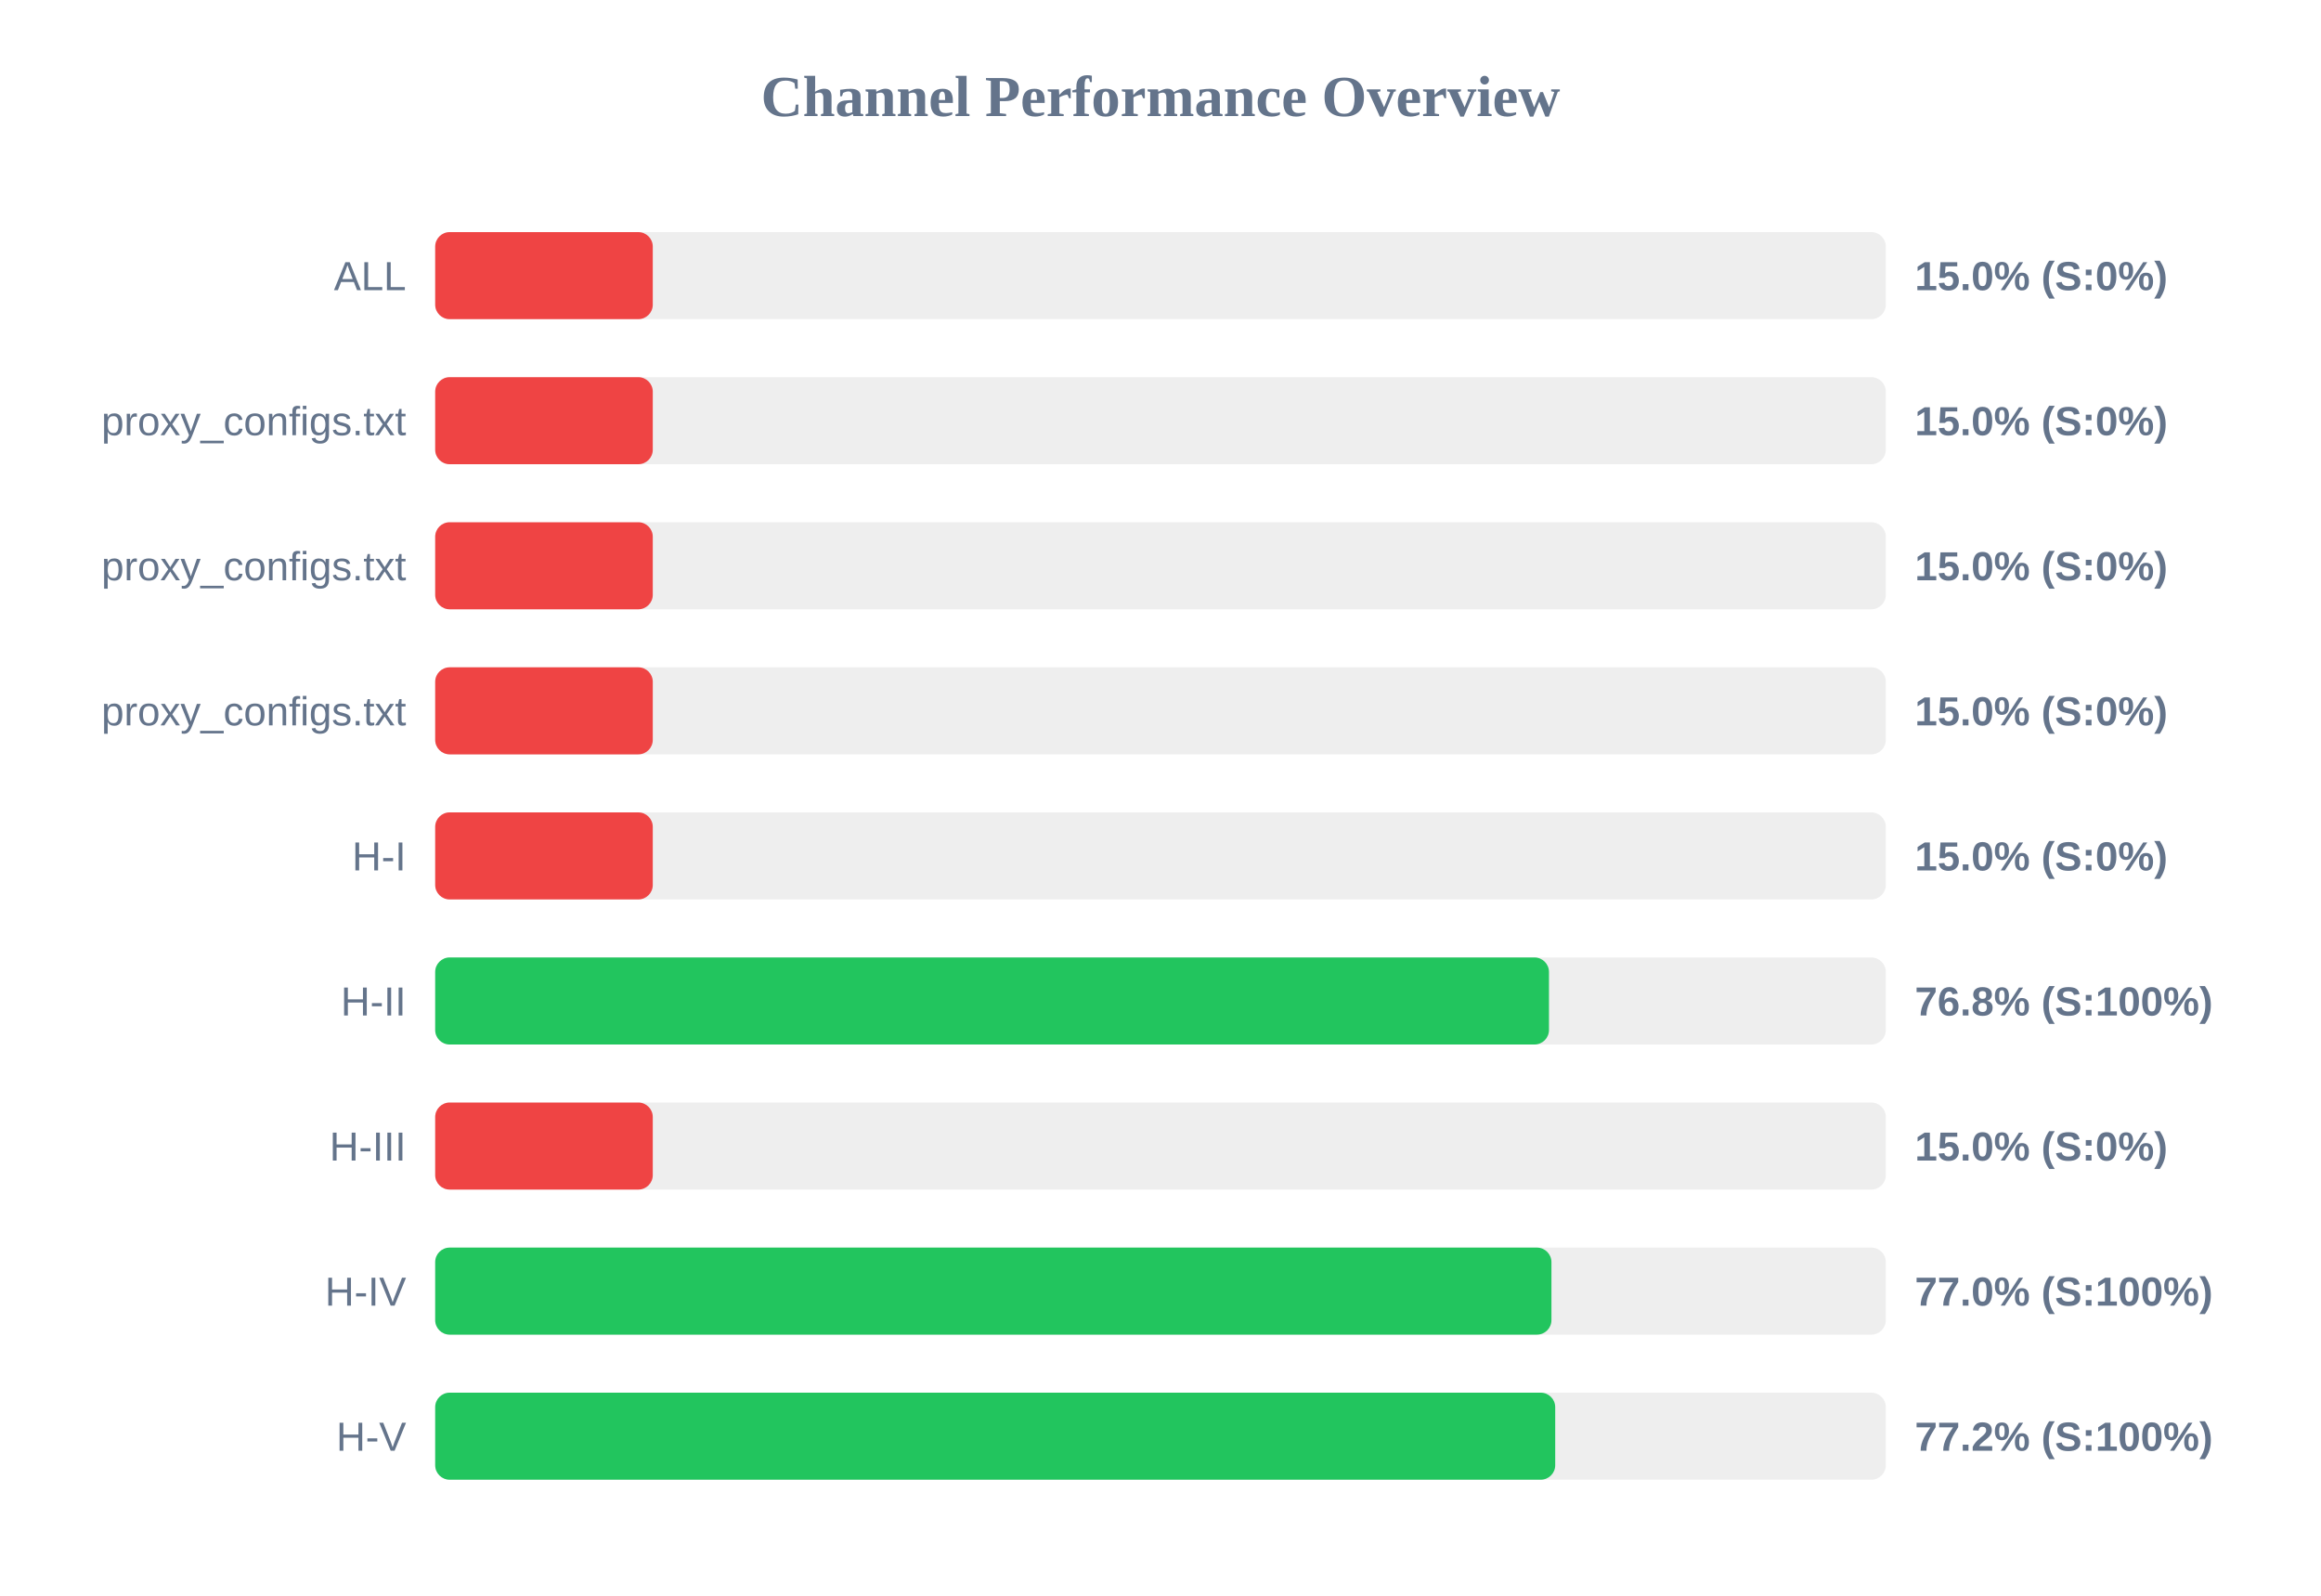
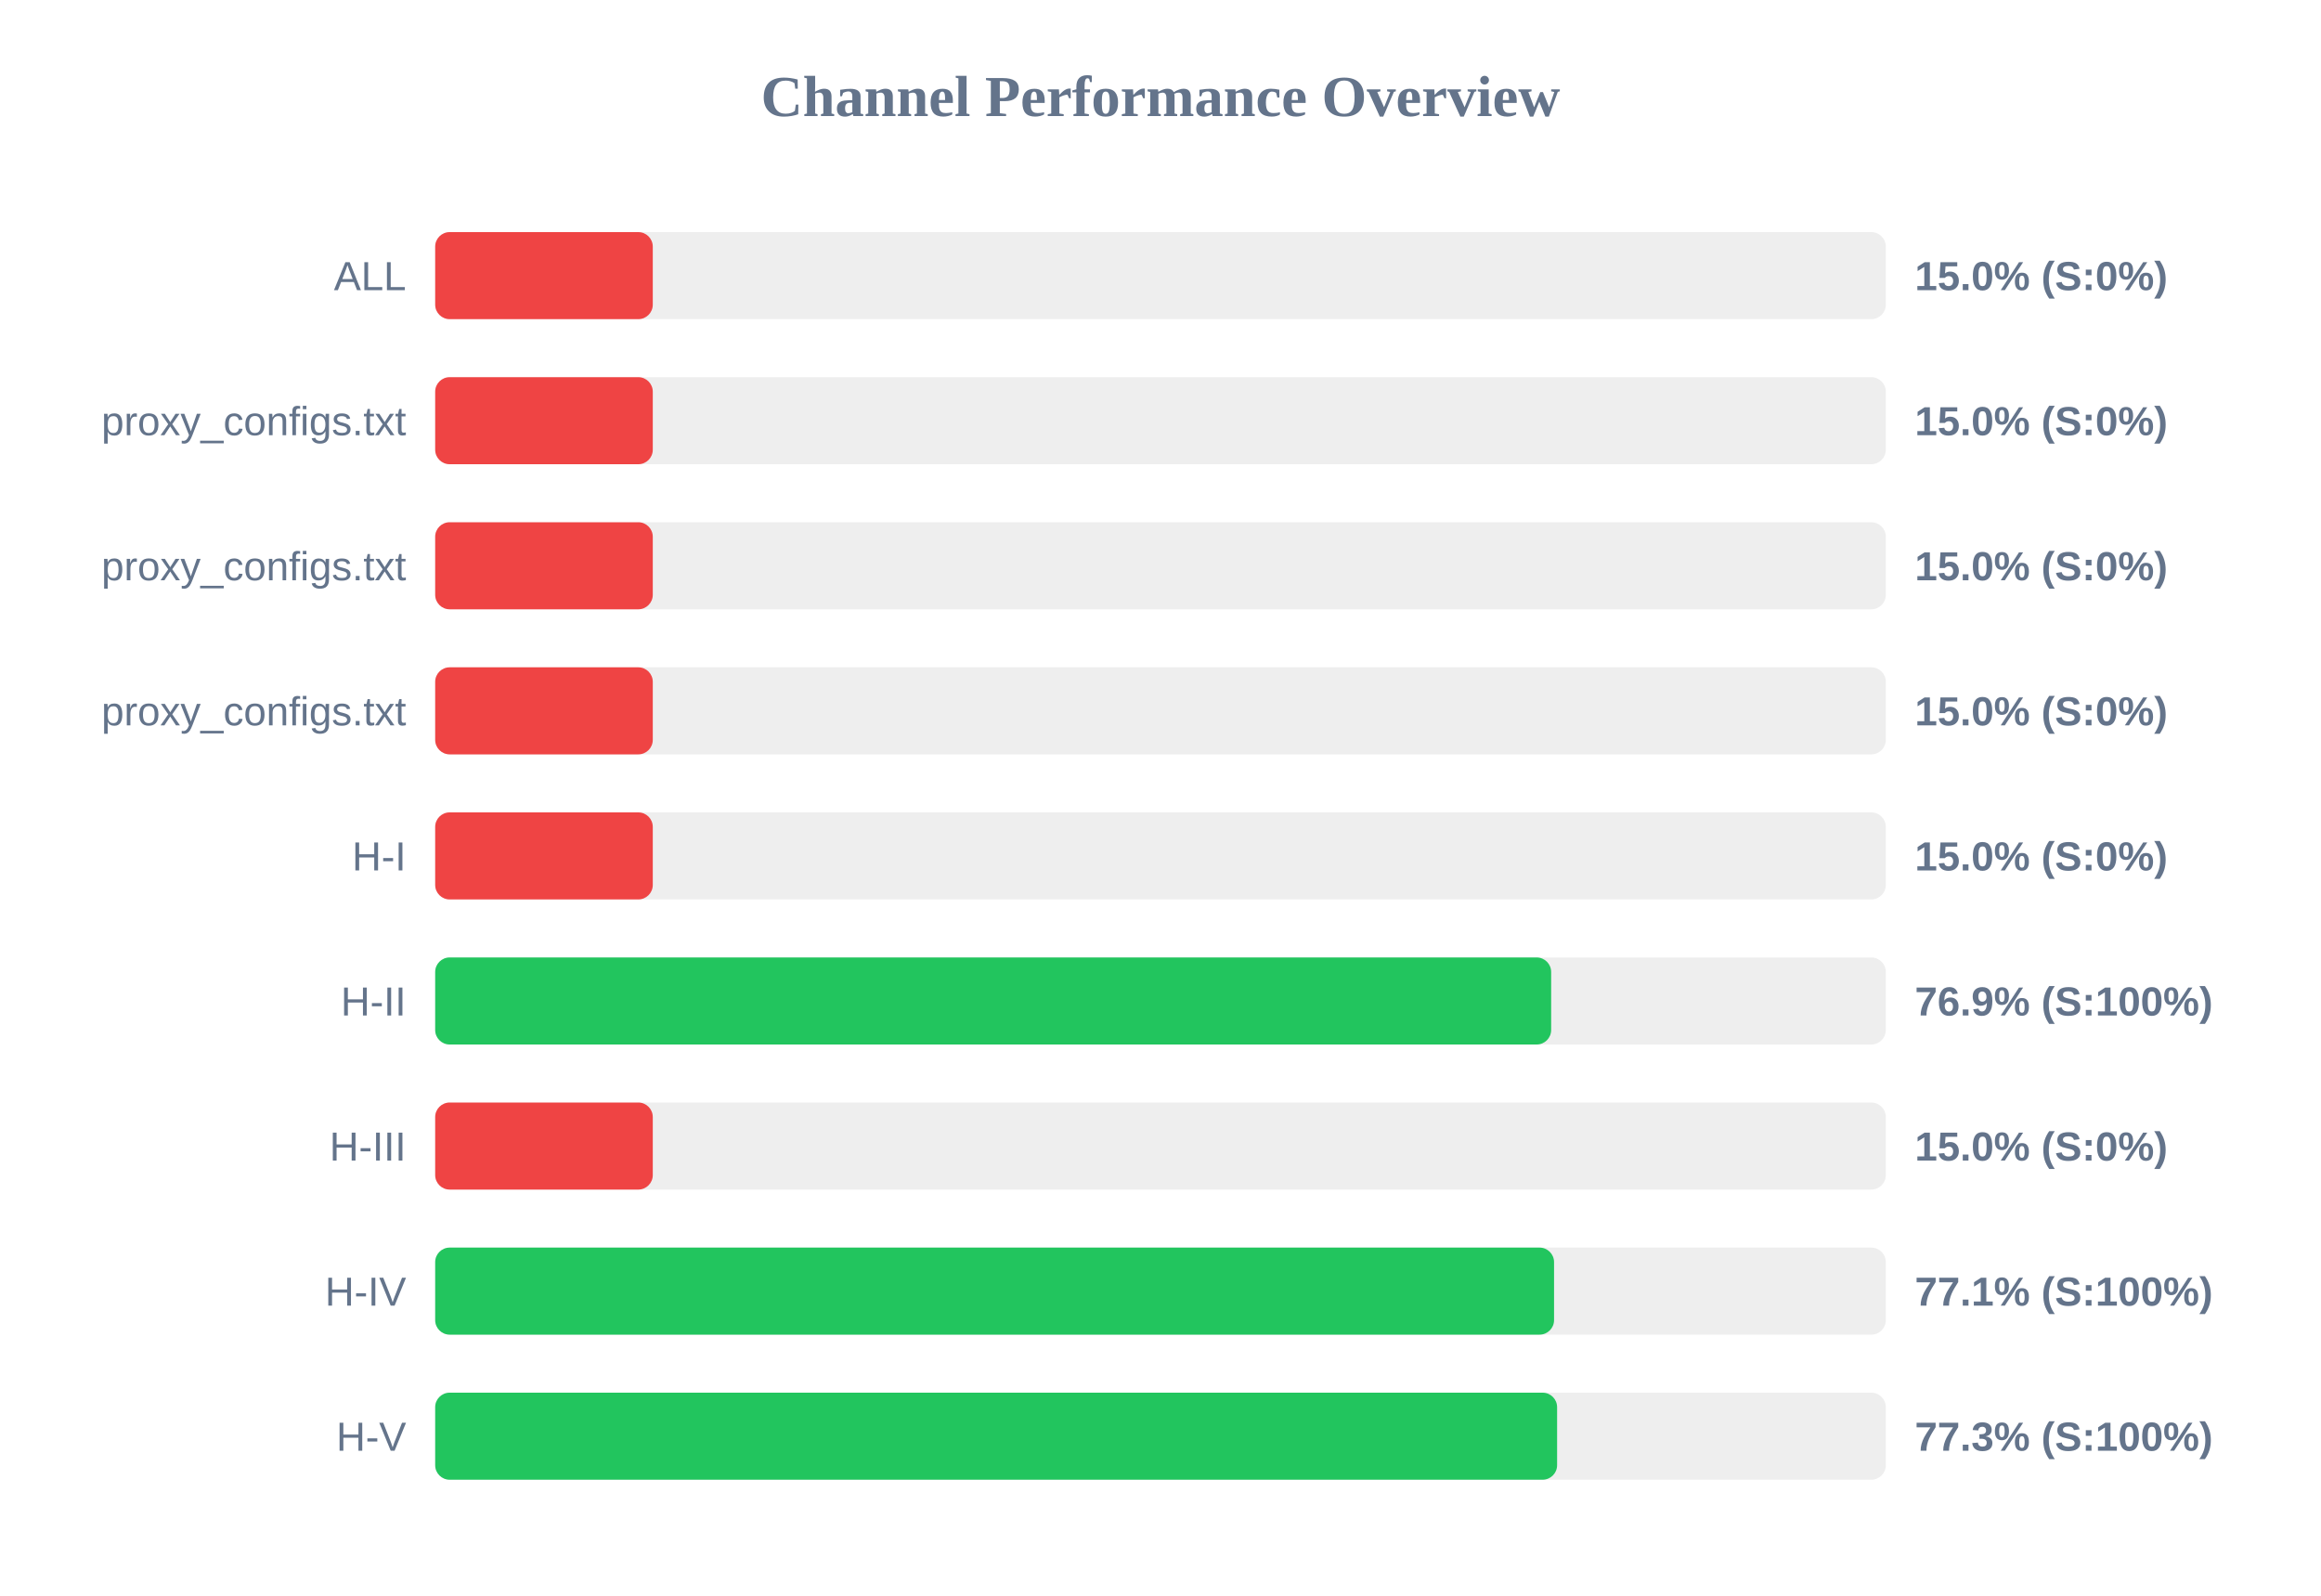
<svg xmlns="http://www.w3.org/2000/svg" width="800" height="550" version="1.1">
  <style>
        .row { font: 14px Arial; fill: #64748b; }
        .score { font: bold 14px Arial; fill: #64748b; }
    </style>
  <text x="400" y="40" text-anchor="middle" font-size="20px" font-weight="bold" fill="#64748b">Channel Performance Overview</text>
  <rect x="150" y="80" width="500" height="30" fill="#eee" rx="5" />
  <rect x="150" y="80" width="75.0" height="30" fill="#ef4444" rx="5" />
  <text x="140" y="100" text-anchor="end" class="row">ALL</text>
  <text x="660" y="100" text-anchor="start" class="score">15.0% (S:0%)</text>
  <rect x="150" y="130" width="500" height="30" fill="#eee" rx="5" />
  <rect x="150" y="130" width="75.0" height="30" fill="#ef4444" rx="5" />
  <text x="140" y="150" text-anchor="end" class="row">proxy_configs.txt</text>
  <text x="660" y="150" text-anchor="start" class="score">15.0% (S:0%)</text>
  <rect x="150" y="180" width="500" height="30" fill="#eee" rx="5" />
  <rect x="150" y="180" width="75.0" height="30" fill="#ef4444" rx="5" />
  <text x="140" y="200" text-anchor="end" class="row">proxy_configs.txt</text>
  <text x="660" y="200" text-anchor="start" class="score">15.0% (S:0%)</text>
  <rect x="150" y="230" width="500" height="30" fill="#eee" rx="5" />
  <rect x="150" y="230" width="75.0" height="30" fill="#ef4444" rx="5" />
  <text x="140" y="250" text-anchor="end" class="row">proxy_configs.txt</text>
  <text x="660" y="250" text-anchor="start" class="score">15.0% (S:0%)</text>
  <rect x="150" y="280" width="500" height="30" fill="#eee" rx="5" />
  <rect x="150" y="280" width="75.0" height="30" fill="#ef4444" rx="5" />
  <text x="140" y="300" text-anchor="end" class="row">H-I</text>
  <text x="660" y="300" text-anchor="start" class="score">15.0% (S:0%)</text>
  <rect x="150" y="330" width="500" height="30" fill="#eee" rx="5" />
-   <rect x="150" y="330" width="383.9" height="30" fill="#22c55e" rx="5" />
+   <rect x="150" y="330" width="384.65" height="30" fill="#22c55e" rx="5" />
  <text x="140" y="350" text-anchor="end" class="row">H-II</text>
-   <text x="660" y="350" text-anchor="start" class="score">76.8% (S:100%)</text>
+   <text x="660" y="350" text-anchor="start" class="score">76.9% (S:100%)</text>
  <rect x="150" y="380" width="500" height="30" fill="#eee" rx="5" />
  <rect x="150" y="380" width="75.0" height="30" fill="#ef4444" rx="5" />
  <text x="140" y="400" text-anchor="end" class="row">H-III</text>
  <text x="660" y="400" text-anchor="start" class="score">15.0% (S:0%)</text>
  <rect x="150" y="430" width="500" height="30" fill="#eee" rx="5" />
-   <rect x="150" y="430" width="384.75" height="30" fill="#22c55e" rx="5" />
+   <rect x="150" y="430" width="385.65" height="30" fill="#22c55e" rx="5" />
  <text x="140" y="450" text-anchor="end" class="row">H-IV</text>
-   <text x="660" y="450" text-anchor="start" class="score">77.0% (S:100%)</text>
+   <text x="660" y="450" text-anchor="start" class="score">77.1% (S:100%)</text>
  <rect x="150" y="480" width="500" height="30" fill="#eee" rx="5" />
-   <rect x="150" y="480" width="386.05" height="30" fill="#22c55e" rx="5" />
+   <rect x="150" y="480" width="386.7" height="30" fill="#22c55e" rx="5" />
  <text x="140" y="500" text-anchor="end" class="row">H-V</text>
-   <text x="660" y="500" text-anchor="start" class="score">77.2% (S:100%)</text>
+   <text x="660" y="500" text-anchor="start" class="score">77.3% (S:100%)</text>
</svg>
